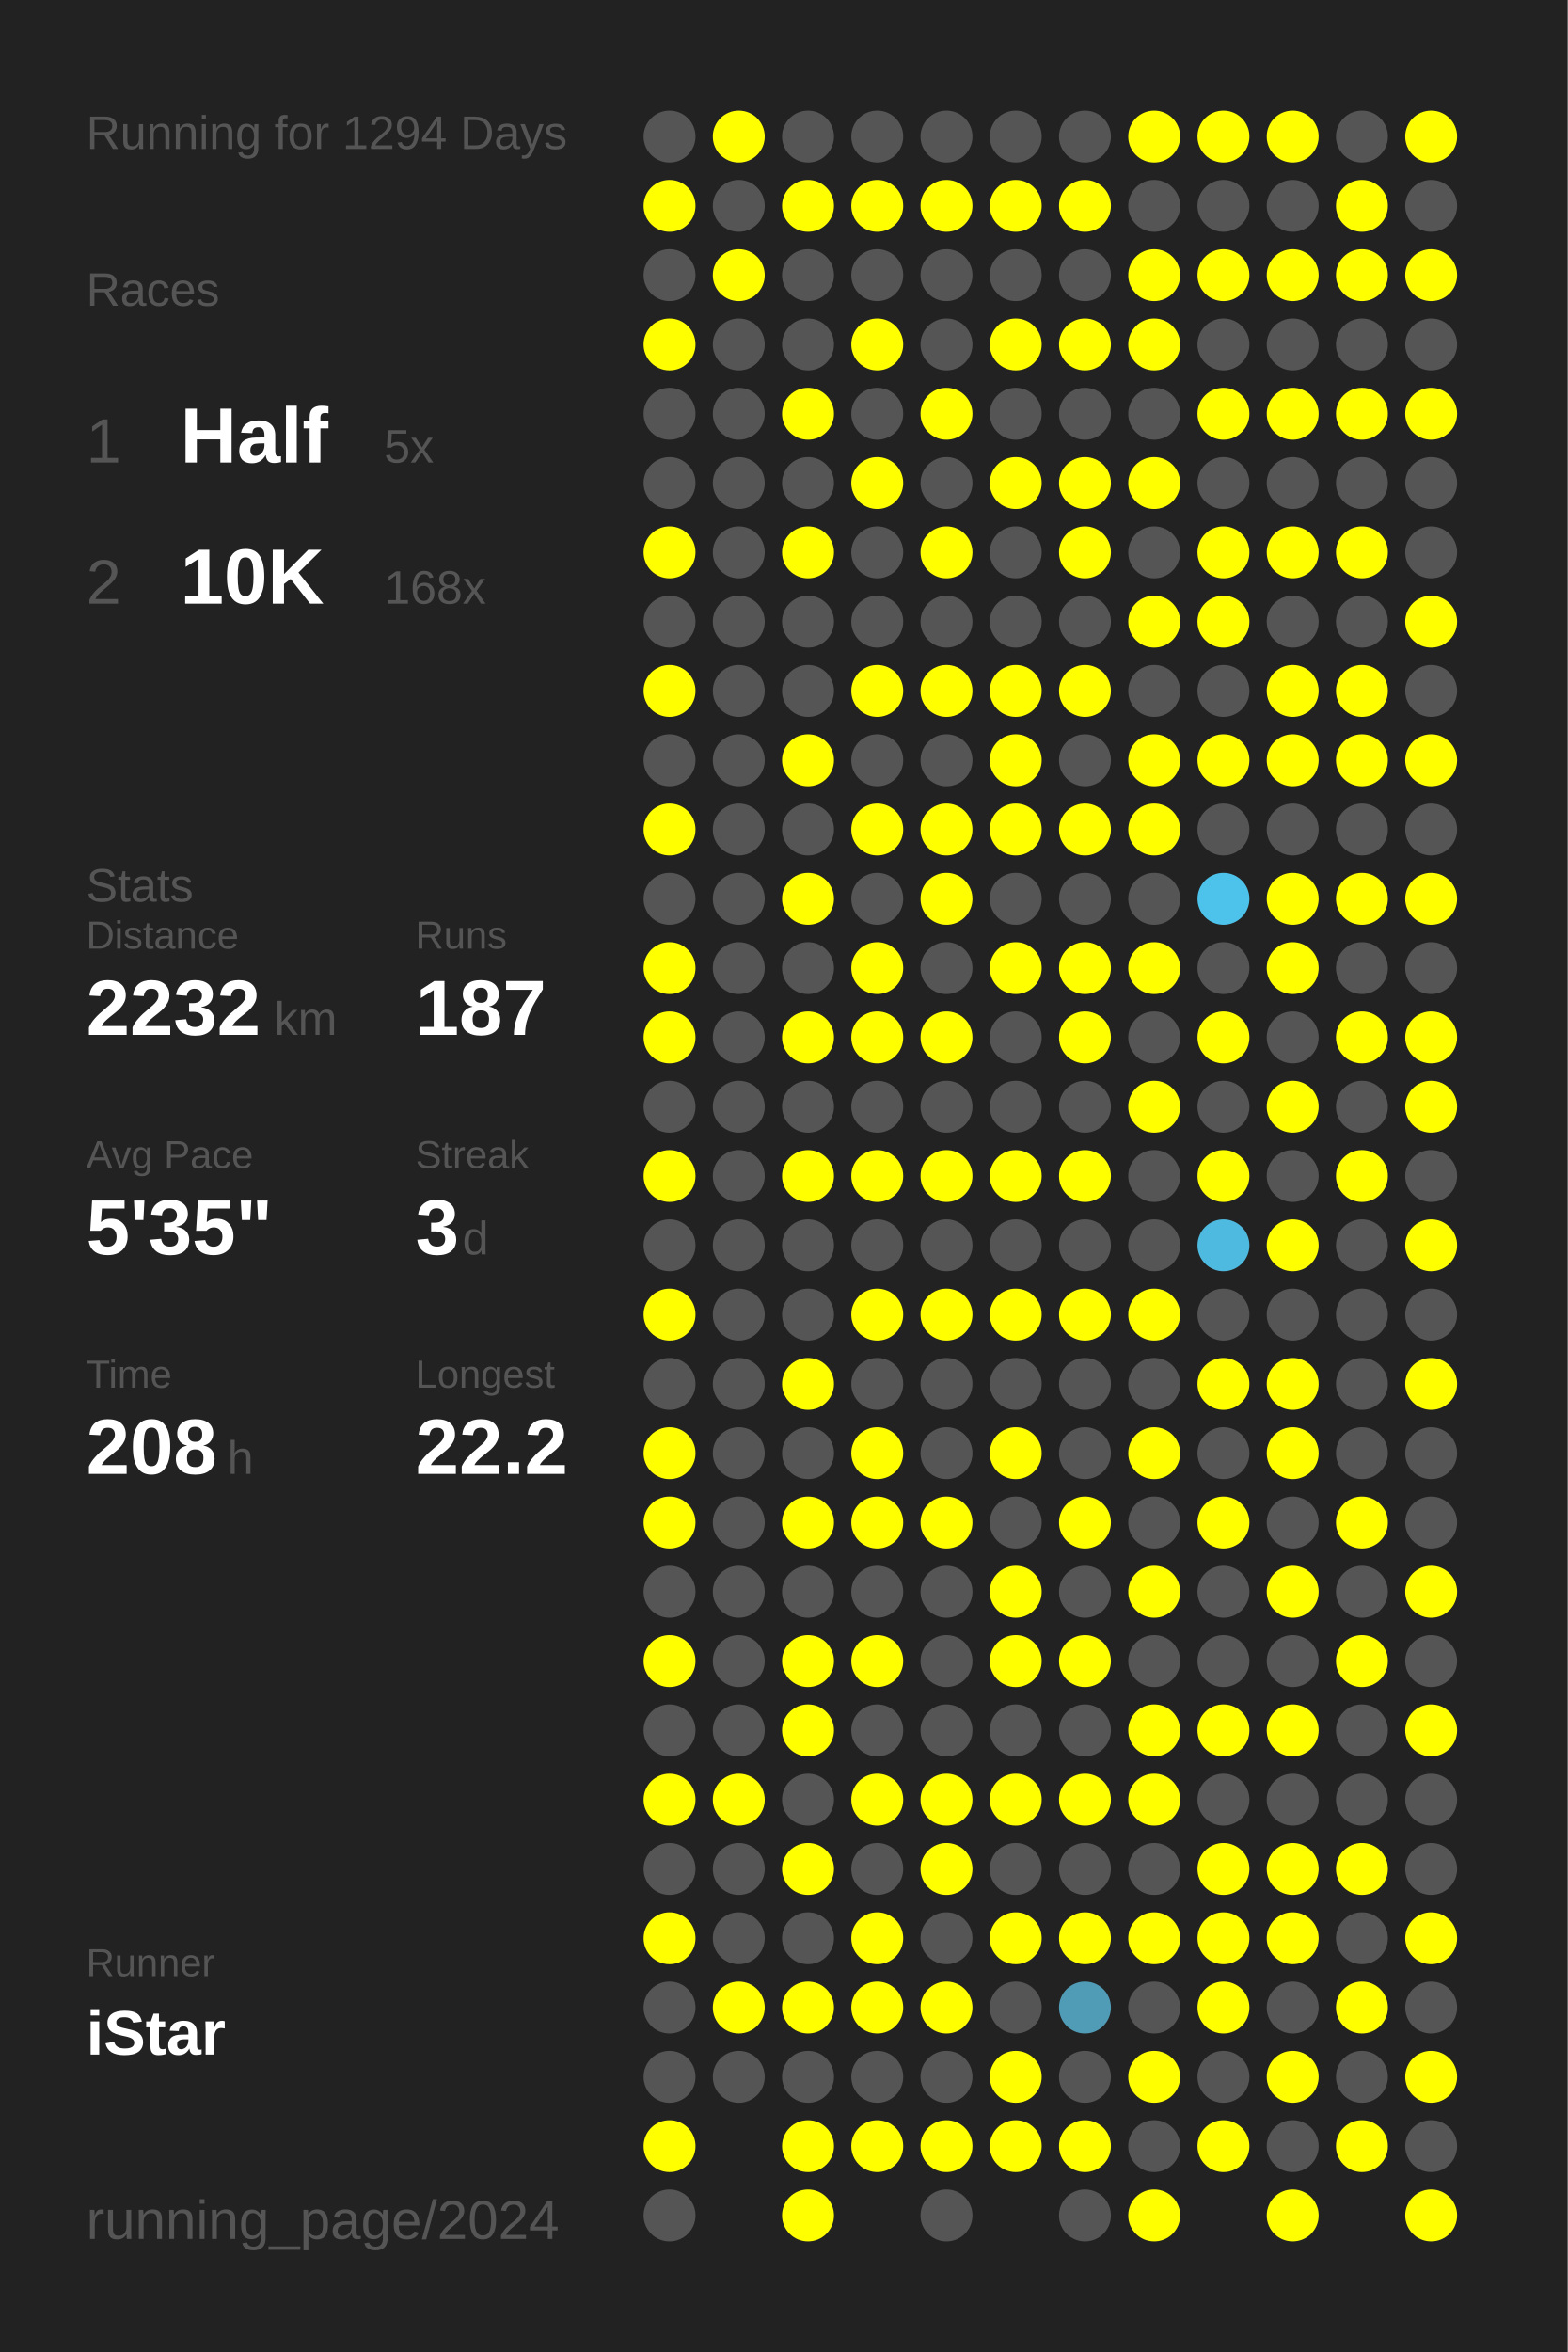
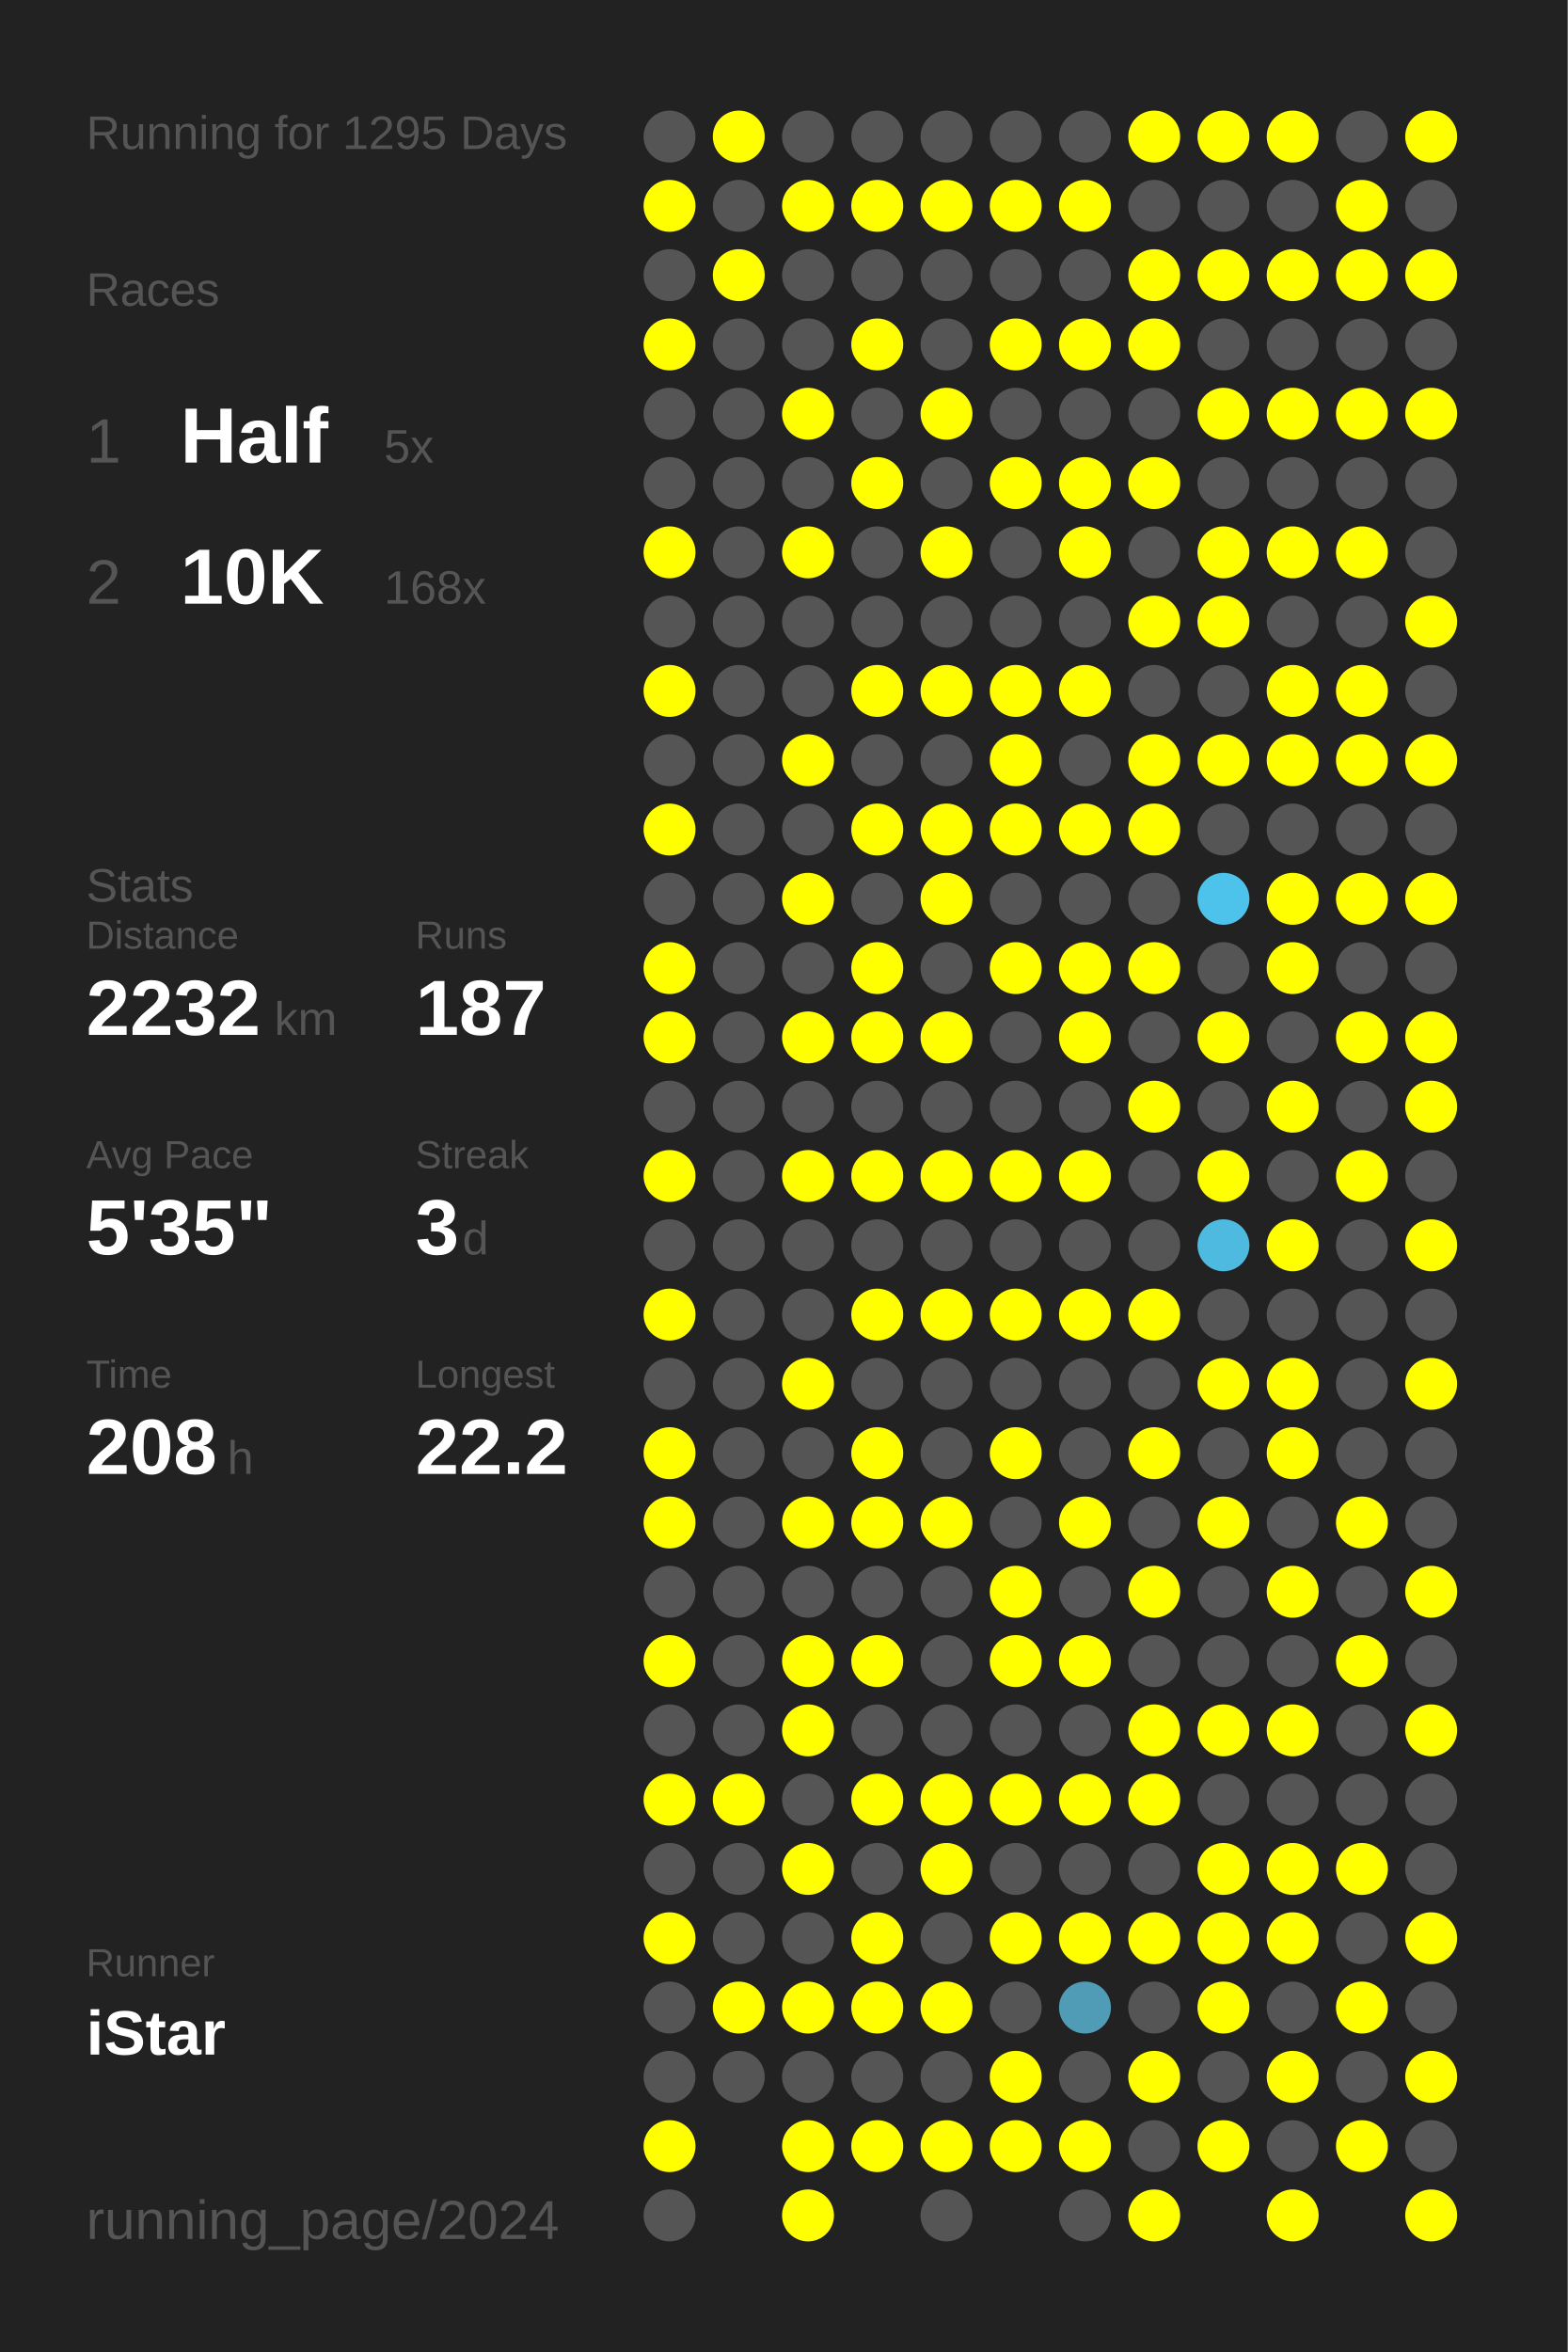
<svg xmlns="http://www.w3.org/2000/svg" baseProfile="full" height="300mm" version="1.1" viewBox="0,0,200,300" width="200mm">
  <defs />
  <rect fill="#222222" height="300" width="200" x="0" y="0" />
-   <text fill="#555555" style="font-size:6px; font-family:Arial;" x="11" y="19">Running for 1294 Days</text>
+   <text fill="#555555" style="font-size:6px; font-family:Arial;" x="11" y="19">Running for 1295 Days</text>
  <text fill="#555555" style="font-size:6px; font-family:Arial;" x="11" y="39">Races</text>
  <text fill="#555555" style="font-size:8px; font-family:Arial;" x="11" y="59">1</text>
  <text fill="#FFFFFF" style="font-size:10px; font-family:Arial; font-weight:bold;" x="23" y="59">Half</text>
  <text fill="#555555" style="font-size:6px; font-family:Arial;" x="49" y="59">5x</text>
  <text fill="#555555" style="font-size:8px; font-family:Arial;" x="11" y="77">2</text>
  <text fill="#FFFFFF" style="font-size:10px; font-family:Arial; font-weight:bold;" x="23" y="77">10K</text>
  <text fill="#555555" style="font-size:6px; font-family:Arial;" x="49" y="77">168x</text>
  <text fill="#555555" style="font-size:6px; font-family:Arial;" x="11" y="115">Stats</text>
  <text fill="#555555" style="font-size:5px; font-family:Arial;" x="11" y="121">Distance</text>
  <text fill="#FFFFFF" style="font-size:10px; font-family:Arial; font-weight:bold;" x="11" y="132">2232</text>
  <text fill="#555555" style="font-size:6px; font-family:Arial;" x="35" y="132">km</text>
  <text fill="#555555" style="font-size:5px; font-family:Arial;" x="53" y="121">Runs</text>
  <text fill="#FFFFFF" style="font-size:10px; font-family:Arial; font-weight:bold;" x="53" y="132">187</text>
  <text fill="#555555" style="font-size:5px; font-family:Arial;" x="11" y="149">Avg Pace</text>
  <text fill="#FFFFFF" style="font-size:10px; font-family:Arial; font-weight:bold;" x="11" y="160">5'35"</text>
  <text fill="#555555" style="font-size:5px; font-family:Arial;" x="53" y="149">Streak</text>
  <text fill="#FFFFFF" style="font-size:10px; font-family:Arial; font-weight:bold;" x="53" y="160">3</text>
  <text fill="#555555" style="font-size:6px; font-family:Arial;" x="59" y="160">d</text>
  <text fill="#555555" style="font-size:5px; font-family:Arial;" x="11" y="177">Time</text>
  <text fill="#FFFFFF" style="font-size:10px; font-family:Arial; font-weight:bold;" x="11" y="188">208</text>
  <text fill="#555555" style="font-size:6px; font-family:Arial;" x="29" y="188">h</text>
  <text fill="#555555" style="font-size:5px; font-family:Arial;" x="53" y="177">Longest</text>
  <text fill="#FFFFFF" style="font-size:10px; font-family:Arial; font-weight:bold;" x="53" y="188">22.2</text>
  <text fill="#555555" style="font-size:5px; font-family:Arial;" x="11" y="252.065">Runner</text>
  <text fill="#FFFFFF" style="font-size:8px; font-family:Arial; font-weight:bold;" x="11" y="262.065">iStar</text>
  <text fill="#555555" style="font-size:7px; font-family:Arial;" x="11" y="285.581">running_page/2024</text>
  <circle cx="85.417" cy="17.419" fill="#555555" r="3.312" />
  <circle cx="85.417" cy="26.258" fill="#FFFF00" r="3.312" />
  <circle cx="85.417" cy="35.097" fill="#555555" r="3.312" />
  <circle cx="85.417" cy="43.935" fill="#FFFF00" r="3.312" />
  <circle cx="85.417" cy="52.774" fill="#555555" r="3.312" />
  <circle cx="85.417" cy="61.613" fill="#555555" r="3.312" />
  <circle cx="85.417" cy="70.452" fill="#FFFF00" r="3.312" />
  <circle cx="85.417" cy="79.29" fill="#555555" r="3.312" />
  <circle cx="85.417" cy="88.129" fill="#FFFF00" r="3.312" />
  <circle cx="85.417" cy="96.968" fill="#555555" r="3.312" />
  <circle cx="85.417" cy="105.806" fill="#FFFF00" r="3.312" />
  <circle cx="85.417" cy="114.645" fill="#555555" r="3.312" />
  <circle cx="85.417" cy="123.484" fill="#FFFF00" r="3.312" />
  <circle cx="85.417" cy="132.323" fill="#FFFF00" r="3.312" />
  <circle cx="85.417" cy="141.161" fill="#555555" r="3.312" />
  <circle cx="85.417" cy="150" fill="#FFFF00" r="3.312" />
  <circle cx="85.417" cy="158.839" fill="#555555" r="3.312" />
  <circle cx="85.417" cy="167.677" fill="#FFFF00" r="3.312" />
  <circle cx="85.417" cy="176.516" fill="#555555" r="3.312" />
  <circle cx="85.417" cy="185.355" fill="#FFFF00" r="3.312" />
  <circle cx="85.417" cy="194.194" fill="#FFFF00" r="3.312" />
  <circle cx="85.417" cy="203.032" fill="#555555" r="3.312" />
  <circle cx="85.417" cy="211.871" fill="#FFFF00" r="3.312" />
  <circle cx="85.417" cy="220.71" fill="#555555" r="3.312" />
  <circle cx="85.417" cy="229.548" fill="#FFFF00" r="3.312" />
  <circle cx="85.417" cy="238.387" fill="#555555" r="3.312" />
  <circle cx="85.417" cy="247.226" fill="#FFFF00" r="3.312" />
  <circle cx="85.417" cy="256.065" fill="#555555" r="3.312" />
  <circle cx="85.417" cy="264.903" fill="#555555" r="3.312" />
  <circle cx="85.417" cy="273.742" fill="#FFFF00" r="3.312" />
  <circle cx="85.417" cy="282.581" fill="#555555" r="3.312" />
  <circle cx="94.25" cy="17.419" fill="#FFFF00" r="3.312" />
  <circle cx="94.25" cy="26.258" fill="#555555" r="3.312" />
  <circle cx="94.25" cy="35.097" fill="#FFFF00" r="3.312" />
  <circle cx="94.25" cy="43.935" fill="#555555" r="3.312" />
  <circle cx="94.25" cy="52.774" fill="#555555" r="3.312" />
  <circle cx="94.25" cy="61.613" fill="#555555" r="3.312" />
  <circle cx="94.25" cy="70.452" fill="#555555" r="3.312" />
  <circle cx="94.25" cy="79.29" fill="#555555" r="3.312" />
  <circle cx="94.25" cy="88.129" fill="#555555" r="3.312" />
  <circle cx="94.25" cy="96.968" fill="#555555" r="3.312" />
  <circle cx="94.25" cy="105.806" fill="#555555" r="3.312" />
  <circle cx="94.25" cy="114.645" fill="#555555" r="3.312" />
  <circle cx="94.25" cy="123.484" fill="#555555" r="3.312" />
  <circle cx="94.25" cy="132.323" fill="#555555" r="3.312" />
  <circle cx="94.25" cy="141.161" fill="#555555" r="3.312" />
  <circle cx="94.25" cy="150" fill="#555555" r="3.312" />
  <circle cx="94.25" cy="158.839" fill="#555555" r="3.312" />
  <circle cx="94.25" cy="167.677" fill="#555555" r="3.312" />
  <circle cx="94.25" cy="176.516" fill="#555555" r="3.312" />
  <circle cx="94.25" cy="185.355" fill="#555555" r="3.312" />
  <circle cx="94.25" cy="194.194" fill="#555555" r="3.312" />
  <circle cx="94.25" cy="203.032" fill="#555555" r="3.312" />
  <circle cx="94.25" cy="211.871" fill="#555555" r="3.312" />
  <circle cx="94.25" cy="220.71" fill="#555555" r="3.312" />
  <circle cx="94.25" cy="229.548" fill="#FFFF00" r="3.312" />
  <circle cx="94.25" cy="238.387" fill="#555555" r="3.312" />
  <circle cx="94.25" cy="247.226" fill="#555555" r="3.312" />
  <circle cx="94.25" cy="256.065" fill="#FFFF00" r="3.312" />
  <circle cx="94.25" cy="264.903" fill="#555555" r="3.312" />
  <circle cx="103.083" cy="17.419" fill="#555555" r="3.312" />
  <circle cx="103.083" cy="26.258" fill="#FFFF00" r="3.312" />
  <circle cx="103.083" cy="35.097" fill="#555555" r="3.312" />
  <circle cx="103.083" cy="43.935" fill="#555555" r="3.312" />
  <circle cx="103.083" cy="52.774" fill="#FFFF00" r="3.312" />
  <circle cx="103.083" cy="61.613" fill="#555555" r="3.312" />
  <circle cx="103.083" cy="70.452" fill="#FFFF00" r="3.312" />
  <circle cx="103.083" cy="79.29" fill="#555555" r="3.312" />
  <circle cx="103.083" cy="88.129" fill="#555555" r="3.312" />
  <circle cx="103.083" cy="96.968" fill="#FFFF00" r="3.312" />
  <circle cx="103.083" cy="105.806" fill="#555555" r="3.312" />
  <circle cx="103.083" cy="114.645" fill="#FFFF00" r="3.312" />
  <circle cx="103.083" cy="123.484" fill="#555555" r="3.312" />
  <circle cx="103.083" cy="132.323" fill="#FFFF00" r="3.312" />
  <circle cx="103.083" cy="141.161" fill="#555555" r="3.312" />
  <circle cx="103.083" cy="150" fill="#FFFF00" r="3.312" />
  <circle cx="103.083" cy="158.839" fill="#555555" r="3.312" />
  <circle cx="103.083" cy="167.677" fill="#555555" r="3.312" />
  <circle cx="103.083" cy="176.516" fill="#FFFF00" r="3.312" />
  <circle cx="103.083" cy="185.355" fill="#555555" r="3.312" />
  <circle cx="103.083" cy="194.194" fill="#FFFF00" r="3.312" />
  <circle cx="103.083" cy="203.032" fill="#555555" r="3.312" />
  <circle cx="103.083" cy="211.871" fill="#FFFF00" r="3.312" />
  <circle cx="103.083" cy="220.71" fill="#FFFF00" r="3.312" />
  <circle cx="103.083" cy="229.548" fill="#555555" r="3.312" />
  <circle cx="103.083" cy="238.387" fill="#FFFF00" r="3.312" />
  <circle cx="103.083" cy="247.226" fill="#555555" r="3.312" />
  <circle cx="103.083" cy="256.065" fill="#FFFF00" r="3.312" />
  <circle cx="103.083" cy="264.903" fill="#555555" r="3.312" />
  <circle cx="103.083" cy="273.742" fill="#FFFF00" r="3.312" />
  <circle cx="103.083" cy="282.581" fill="#FFFF00" r="3.312" />
  <circle cx="111.917" cy="17.419" fill="#555555" r="3.312" />
  <circle cx="111.917" cy="26.258" fill="#FFFF00" r="3.312" />
  <circle cx="111.917" cy="35.097" fill="#555555" r="3.312" />
  <circle cx="111.917" cy="43.935" fill="#FFFF00" r="3.312" />
  <circle cx="111.917" cy="52.774" fill="#555555" r="3.312" />
  <circle cx="111.917" cy="61.613" fill="#FFFF00" r="3.312" />
  <circle cx="111.917" cy="70.452" fill="#555555" r="3.312" />
  <circle cx="111.917" cy="79.29" fill="#555555" r="3.312" />
  <circle cx="111.917" cy="88.129" fill="#FFFF00" r="3.312" />
  <circle cx="111.917" cy="96.968" fill="#555555" r="3.312" />
  <circle cx="111.917" cy="105.806" fill="#FFFF00" r="3.312" />
  <circle cx="111.917" cy="114.645" fill="#555555" r="3.312" />
  <circle cx="111.917" cy="123.484" fill="#FFFF00" r="3.312" />
  <circle cx="111.917" cy="132.323" fill="#FFFF00" r="3.312" />
  <circle cx="111.917" cy="141.161" fill="#555555" r="3.312" />
  <circle cx="111.917" cy="150" fill="#FFFF00" r="3.312" />
  <circle cx="111.917" cy="158.839" fill="#555555" r="3.312" />
  <circle cx="111.917" cy="167.677" fill="#FFFF00" r="3.312" />
  <circle cx="111.917" cy="176.516" fill="#555555" r="3.312" />
  <circle cx="111.917" cy="185.355" fill="#FFFF00" r="3.312" />
  <circle cx="111.917" cy="194.194" fill="#FFFF00" r="3.312" />
  <circle cx="111.917" cy="203.032" fill="#555555" r="3.312" />
  <circle cx="111.917" cy="211.871" fill="#FFFF00" r="3.312" />
  <circle cx="111.917" cy="220.71" fill="#555555" r="3.312" />
  <circle cx="111.917" cy="229.548" fill="#FFFF00" r="3.312" />
  <circle cx="111.917" cy="238.387" fill="#555555" r="3.312" />
  <circle cx="111.917" cy="247.226" fill="#FFFF00" r="3.312" />
  <circle cx="111.917" cy="256.065" fill="#FFFF00" r="3.312" />
  <circle cx="111.917" cy="264.903" fill="#555555" r="3.312" />
  <circle cx="111.917" cy="273.742" fill="#FFFF00" r="3.312" />
  <circle cx="120.75" cy="17.419" fill="#555555" r="3.312" />
  <circle cx="120.75" cy="26.258" fill="#FFFF00" r="3.312" />
  <circle cx="120.75" cy="35.097" fill="#555555" r="3.312" />
  <circle cx="120.75" cy="43.935" fill="#555555" r="3.312" />
  <circle cx="120.75" cy="52.774" fill="#FFFF00" r="3.312" />
  <circle cx="120.75" cy="61.613" fill="#555555" r="3.312" />
  <circle cx="120.75" cy="70.452" fill="#FFFF00" r="3.312" />
  <circle cx="120.75" cy="79.29" fill="#555555" r="3.312" />
  <circle cx="120.75" cy="88.129" fill="#FFFF00" r="3.312" />
  <circle cx="120.75" cy="96.968" fill="#555555" r="3.312" />
  <circle cx="120.75" cy="105.806" fill="#FFFF00" r="3.312" />
  <circle cx="120.75" cy="114.645" fill="#FFFF00" r="3.312" />
  <circle cx="120.75" cy="123.484" fill="#555555" r="3.312" />
  <circle cx="120.75" cy="132.323" fill="#FFFF00" r="3.312" />
  <circle cx="120.75" cy="141.161" fill="#555555" r="3.312" />
  <circle cx="120.75" cy="150" fill="#FFFF00" r="3.312" />
  <circle cx="120.75" cy="158.839" fill="#555555" r="3.312" />
  <circle cx="120.75" cy="167.677" fill="#FFFF00" r="3.312" />
  <circle cx="120.75" cy="176.516" fill="#555555" r="3.312" />
  <circle cx="120.75" cy="185.355" fill="#555555" r="3.312" />
  <circle cx="120.75" cy="194.194" fill="#FFFF00" r="3.312" />
  <circle cx="120.75" cy="203.032" fill="#555555" r="3.312" />
  <circle cx="120.75" cy="211.871" fill="#555555" r="3.312" />
  <circle cx="120.75" cy="220.71" fill="#555555" r="3.312" />
  <circle cx="120.75" cy="229.548" fill="#FFFF00" r="3.312" />
  <circle cx="120.75" cy="238.387" fill="#FFFF00" r="3.312" />
  <circle cx="120.75" cy="247.226" fill="#555555" r="3.312" />
  <circle cx="120.75" cy="256.065" fill="#FFFF00" r="3.312" />
  <circle cx="120.75" cy="264.903" fill="#555555" r="3.312" />
  <circle cx="120.75" cy="273.742" fill="#FFFF00" r="3.312" />
  <circle cx="120.75" cy="282.581" fill="#555555" r="3.312" />
  <circle cx="129.583" cy="17.419" fill="#555555" r="3.312" />
  <circle cx="129.583" cy="26.258" fill="#FFFF00" r="3.312" />
  <circle cx="129.583" cy="35.097" fill="#555555" r="3.312" />
  <circle cx="129.583" cy="43.935" fill="#FFFF00" r="3.312" />
  <circle cx="129.583" cy="52.774" fill="#555555" r="3.312" />
  <circle cx="129.583" cy="61.613" fill="#FFFF00" r="3.312" />
  <circle cx="129.583" cy="70.452" fill="#555555" r="3.312" />
  <circle cx="129.583" cy="79.29" fill="#555555" r="3.312" />
  <circle cx="129.583" cy="88.129" fill="#FFFF00" r="3.312" />
  <circle cx="129.583" cy="96.968" fill="#FFFF00" r="3.312" />
  <circle cx="129.583" cy="105.806" fill="#FFFF00" r="3.312" />
  <circle cx="129.583" cy="114.645" fill="#555555" r="3.312" />
  <circle cx="129.583" cy="123.484" fill="#FFFF00" r="3.312" />
  <circle cx="129.583" cy="132.323" fill="#555555" r="3.312" />
  <circle cx="129.583" cy="141.161" fill="#555555" r="3.312" />
  <circle cx="129.583" cy="150" fill="#FFFF00" r="3.312" />
  <circle cx="129.583" cy="158.839" fill="#555555" r="3.312" />
  <circle cx="129.583" cy="167.677" fill="#FFFF00" r="3.312" />
  <circle cx="129.583" cy="176.516" fill="#555555" r="3.312" />
  <circle cx="129.583" cy="185.355" fill="#FFFF00" r="3.312" />
  <circle cx="129.583" cy="194.194" fill="#555555" r="3.312" />
  <circle cx="129.583" cy="203.032" fill="#FFFF00" r="3.312" />
  <circle cx="129.583" cy="211.871" fill="#FFFF00" r="3.312" />
  <circle cx="129.583" cy="220.71" fill="#555555" r="3.312" />
  <circle cx="129.583" cy="229.548" fill="#FFFF00" r="3.312" />
  <circle cx="129.583" cy="238.387" fill="#555555" r="3.312" />
  <circle cx="129.583" cy="247.226" fill="#FFFF00" r="3.312" />
  <circle cx="129.583" cy="256.065" fill="#555555" r="3.312" />
  <circle cx="129.583" cy="264.903" fill="#FFFF00" r="3.312" />
  <circle cx="129.583" cy="273.742" fill="#FFFF00" r="3.312" />
  <circle cx="138.417" cy="17.419" fill="#555555" r="3.312" />
  <circle cx="138.417" cy="26.258" fill="#FFFF00" r="3.312" />
  <circle cx="138.417" cy="35.097" fill="#555555" r="3.312" />
  <circle cx="138.417" cy="43.935" fill="#FFFF00" r="3.312" />
  <circle cx="138.417" cy="52.774" fill="#555555" r="3.312" />
  <circle cx="138.417" cy="61.613" fill="#FFFF00" r="3.312" />
  <circle cx="138.417" cy="70.452" fill="#FFFF00" r="3.312" />
  <circle cx="138.417" cy="79.29" fill="#555555" r="3.312" />
  <circle cx="138.417" cy="88.129" fill="#FFFF00" r="3.312" />
  <circle cx="138.417" cy="96.968" fill="#555555" r="3.312" />
  <circle cx="138.417" cy="105.806" fill="#FFFF00" r="3.312" />
  <circle cx="138.417" cy="114.645" fill="#555555" r="3.312" />
  <circle cx="138.417" cy="123.484" fill="#FFFF00" r="3.312" />
  <circle cx="138.417" cy="132.323" fill="#FFFF00" r="3.312" />
  <circle cx="138.417" cy="141.161" fill="#555555" r="3.312" />
  <circle cx="138.417" cy="150" fill="#FFFF00" r="3.312" />
  <circle cx="138.417" cy="158.839" fill="#555555" r="3.312" />
  <circle cx="138.417" cy="167.677" fill="#FFFF00" r="3.312" />
  <circle cx="138.417" cy="176.516" fill="#555555" r="3.312" />
  <circle cx="138.417" cy="185.355" fill="#555555" r="3.312" />
  <circle cx="138.417" cy="194.194" fill="#FFFF00" r="3.312" />
  <circle cx="138.417" cy="203.032" fill="#555555" r="3.312" />
  <circle cx="138.417" cy="211.871" fill="#FFFF00" r="3.312" />
  <circle cx="138.417" cy="220.71" fill="#555555" r="3.312" />
  <circle cx="138.417" cy="229.548" fill="#FFFF00" r="3.312" />
  <circle cx="138.417" cy="238.387" fill="#555555" r="3.312" />
  <circle cx="138.417" cy="247.226" fill="#FFFF00" r="3.312" />
  <circle cx="138.417" cy="256.065" fill="#509cb6" r="3.312" />
  <circle cx="138.417" cy="264.903" fill="#555555" r="3.312" />
  <circle cx="138.417" cy="273.742" fill="#FFFF00" r="3.312" />
  <circle cx="138.417" cy="282.581" fill="#555555" r="3.312" />
  <circle cx="147.25" cy="17.419" fill="#FFFF00" r="3.312" />
  <circle cx="147.25" cy="26.258" fill="#555555" r="3.312" />
  <circle cx="147.25" cy="35.097" fill="#FFFF00" r="3.312" />
  <circle cx="147.25" cy="43.935" fill="#FFFF00" r="3.312" />
  <circle cx="147.25" cy="52.774" fill="#555555" r="3.312" />
  <circle cx="147.25" cy="61.613" fill="#FFFF00" r="3.312" />
  <circle cx="147.25" cy="70.452" fill="#555555" r="3.312" />
  <circle cx="147.25" cy="79.29" fill="#FFFF00" r="3.312" />
  <circle cx="147.25" cy="88.129" fill="#555555" r="3.312" />
  <circle cx="147.25" cy="96.968" fill="#FFFF00" r="3.312" />
  <circle cx="147.25" cy="105.806" fill="#FFFF00" r="3.312" />
  <circle cx="147.25" cy="114.645" fill="#555555" r="3.312" />
  <circle cx="147.25" cy="123.484" fill="#FFFF00" r="3.312" />
  <circle cx="147.25" cy="132.323" fill="#555555" r="3.312" />
  <circle cx="147.25" cy="141.161" fill="#FFFF00" r="3.312" />
  <circle cx="147.25" cy="150" fill="#555555" r="3.312" />
  <circle cx="147.25" cy="158.839" fill="#555555" r="3.312" />
  <circle cx="147.25" cy="167.677" fill="#FFFF00" r="3.312" />
  <circle cx="147.25" cy="176.516" fill="#555555" r="3.312" />
  <circle cx="147.25" cy="185.355" fill="#FFFF00" r="3.312" />
  <circle cx="147.25" cy="194.194" fill="#555555" r="3.312" />
  <circle cx="147.25" cy="203.032" fill="#FFFF00" r="3.312" />
  <circle cx="147.25" cy="211.871" fill="#555555" r="3.312" />
  <circle cx="147.25" cy="220.71" fill="#FFFF00" r="3.312" />
  <circle cx="147.25" cy="229.548" fill="#FFFF00" r="3.312" />
  <circle cx="147.25" cy="238.387" fill="#555555" r="3.312" />
  <circle cx="147.25" cy="247.226" fill="#FFFF00" r="3.312" />
  <circle cx="147.25" cy="256.065" fill="#555555" r="3.312" />
  <circle cx="147.25" cy="264.903" fill="#FFFF00" r="3.312" />
  <circle cx="147.25" cy="273.742" fill="#555555" r="3.312" />
  <circle cx="147.25" cy="282.581" fill="#FFFF00" r="3.312" />
  <circle cx="156.083" cy="17.419" fill="#FFFF00" r="3.312" />
  <circle cx="156.083" cy="26.258" fill="#555555" r="3.312" />
  <circle cx="156.083" cy="35.097" fill="#FFFF00" r="3.312" />
  <circle cx="156.083" cy="43.935" fill="#555555" r="3.312" />
  <circle cx="156.083" cy="52.774" fill="#FFFF00" r="3.312" />
  <circle cx="156.083" cy="61.613" fill="#555555" r="3.312" />
  <circle cx="156.083" cy="70.452" fill="#FFFF00" r="3.312" />
  <circle cx="156.083" cy="79.29" fill="#FFFF00" r="3.312" />
  <circle cx="156.083" cy="88.129" fill="#555555" r="3.312" />
  <circle cx="156.083" cy="96.968" fill="#FFFF00" r="3.312" />
  <circle cx="156.083" cy="105.806" fill="#555555" r="3.312" />
  <circle cx="156.083" cy="114.645" fill="#4dc3eb" r="3.312" />
  <circle cx="156.083" cy="123.484" fill="#555555" r="3.312" />
  <circle cx="156.083" cy="132.323" fill="#FFFF00" r="3.312" />
  <circle cx="156.083" cy="141.161" fill="#555555" r="3.312" />
  <circle cx="156.083" cy="150" fill="#FFFF00" r="3.312" />
  <circle cx="156.083" cy="158.839" fill="#4ebadf" r="3.312" />
  <circle cx="156.083" cy="167.677" fill="#555555" r="3.312" />
  <circle cx="156.083" cy="176.516" fill="#FFFF00" r="3.312" />
  <circle cx="156.083" cy="185.355" fill="#555555" r="3.312" />
  <circle cx="156.083" cy="194.194" fill="#FFFF00" r="3.312" />
  <circle cx="156.083" cy="203.032" fill="#555555" r="3.312" />
  <circle cx="156.083" cy="211.871" fill="#555555" r="3.312" />
  <circle cx="156.083" cy="220.71" fill="#FFFF00" r="3.312" />
  <circle cx="156.083" cy="229.548" fill="#555555" r="3.312" />
  <circle cx="156.083" cy="238.387" fill="#FFFF00" r="3.312" />
  <circle cx="156.083" cy="247.226" fill="#FFFF00" r="3.312" />
  <circle cx="156.083" cy="256.065" fill="#FFFF00" r="3.312" />
  <circle cx="156.083" cy="264.903" fill="#555555" r="3.312" />
  <circle cx="156.083" cy="273.742" fill="#FFFF00" r="3.312" />
  <circle cx="164.917" cy="17.419" fill="#FFFF00" r="3.312" />
  <circle cx="164.917" cy="26.258" fill="#555555" r="3.312" />
  <circle cx="164.917" cy="35.097" fill="#FFFF00" r="3.312" />
  <circle cx="164.917" cy="43.935" fill="#555555" r="3.312" />
  <circle cx="164.917" cy="52.774" fill="#FFFF00" r="3.312" />
  <circle cx="164.917" cy="61.613" fill="#555555" r="3.312" />
  <circle cx="164.917" cy="70.452" fill="#FFFF00" r="3.312" />
  <circle cx="164.917" cy="79.29" fill="#555555" r="3.312" />
  <circle cx="164.917" cy="88.129" fill="#FFFF00" r="3.312" />
  <circle cx="164.917" cy="96.968" fill="#FFFF00" r="3.312" />
  <circle cx="164.917" cy="105.806" fill="#555555" r="3.312" />
  <circle cx="164.917" cy="114.645" fill="#FFFF00" r="3.312" />
  <circle cx="164.917" cy="123.484" fill="#FFFF00" r="3.312" />
  <circle cx="164.917" cy="132.323" fill="#555555" r="3.312" />
  <circle cx="164.917" cy="141.161" fill="#FFFF00" r="3.312" />
  <circle cx="164.917" cy="150" fill="#555555" r="3.312" />
  <circle cx="164.917" cy="158.839" fill="#FFFF00" r="3.312" />
  <circle cx="164.917" cy="167.677" fill="#555555" r="3.312" />
  <circle cx="164.917" cy="176.516" fill="#FFFF00" r="3.312" />
  <circle cx="164.917" cy="185.355" fill="#FFFF00" r="3.312" />
  <circle cx="164.917" cy="194.194" fill="#555555" r="3.312" />
  <circle cx="164.917" cy="203.032" fill="#FFFF00" r="3.312" />
  <circle cx="164.917" cy="211.871" fill="#555555" r="3.312" />
  <circle cx="164.917" cy="220.71" fill="#FFFF00" r="3.312" />
  <circle cx="164.917" cy="229.548" fill="#555555" r="3.312" />
  <circle cx="164.917" cy="238.387" fill="#FFFF00" r="3.312" />
  <circle cx="164.917" cy="247.226" fill="#FFFF00" r="3.312" />
  <circle cx="164.917" cy="256.065" fill="#555555" r="3.312" />
  <circle cx="164.917" cy="264.903" fill="#FFFF00" r="3.312" />
  <circle cx="164.917" cy="273.742" fill="#555555" r="3.312" />
  <circle cx="164.917" cy="282.581" fill="#FFFF00" r="3.312" />
  <circle cx="173.75" cy="17.419" fill="#555555" r="3.312" />
  <circle cx="173.75" cy="26.258" fill="#FFFF00" r="3.312" />
  <circle cx="173.75" cy="35.097" fill="#FFFF00" r="3.312" />
  <circle cx="173.75" cy="43.935" fill="#555555" r="3.312" />
  <circle cx="173.75" cy="52.774" fill="#FFFF00" r="3.312" />
  <circle cx="173.75" cy="61.613" fill="#555555" r="3.312" />
  <circle cx="173.75" cy="70.452" fill="#FFFF00" r="3.312" />
  <circle cx="173.75" cy="79.29" fill="#555555" r="3.312" />
  <circle cx="173.75" cy="88.129" fill="#FFFF00" r="3.312" />
  <circle cx="173.75" cy="96.968" fill="#FFFF00" r="3.312" />
  <circle cx="173.75" cy="105.806" fill="#555555" r="3.312" />
  <circle cx="173.75" cy="114.645" fill="#FFFF00" r="3.312" />
  <circle cx="173.75" cy="123.484" fill="#555555" r="3.312" />
  <circle cx="173.75" cy="132.323" fill="#FFFF00" r="3.312" />
  <circle cx="173.75" cy="141.161" fill="#555555" r="3.312" />
  <circle cx="173.75" cy="150" fill="#FFFF00" r="3.312" />
  <circle cx="173.75" cy="158.839" fill="#555555" r="3.312" />
  <circle cx="173.75" cy="167.677" fill="#555555" r="3.312" />
  <circle cx="173.75" cy="176.516" fill="#555555" r="3.312" />
  <circle cx="173.75" cy="185.355" fill="#555555" r="3.312" />
  <circle cx="173.75" cy="194.194" fill="#FFFF00" r="3.312" />
  <circle cx="173.75" cy="203.032" fill="#555555" r="3.312" />
  <circle cx="173.75" cy="211.871" fill="#FFFF00" r="3.312" />
  <circle cx="173.75" cy="220.71" fill="#555555" r="3.312" />
  <circle cx="173.75" cy="229.548" fill="#555555" r="3.312" />
  <circle cx="173.75" cy="238.387" fill="#FFFF00" r="3.312" />
  <circle cx="173.75" cy="247.226" fill="#555555" r="3.312" />
  <circle cx="173.75" cy="256.065" fill="#FFFF00" r="3.312" />
  <circle cx="173.75" cy="264.903" fill="#555555" r="3.312" />
  <circle cx="173.75" cy="273.742" fill="#FFFF00" r="3.312" />
  <circle cx="182.583" cy="17.419" fill="#FFFF00" r="3.312" />
  <circle cx="182.583" cy="26.258" fill="#555555" r="3.312" />
  <circle cx="182.583" cy="35.097" fill="#FFFF00" r="3.312" />
  <circle cx="182.583" cy="43.935" fill="#555555" r="3.312" />
  <circle cx="182.583" cy="52.774" fill="#FFFF00" r="3.312" />
  <circle cx="182.583" cy="61.613" fill="#555555" r="3.312" />
  <circle cx="182.583" cy="70.452" fill="#555555" r="3.312" />
  <circle cx="182.583" cy="79.29" fill="#FFFF00" r="3.312" />
  <circle cx="182.583" cy="88.129" fill="#555555" r="3.312" />
  <circle cx="182.583" cy="96.968" fill="#FFFF00" r="3.312" />
  <circle cx="182.583" cy="105.806" fill="#555555" r="3.312" />
  <circle cx="182.583" cy="114.645" fill="#FFFF00" r="3.312" />
  <circle cx="182.583" cy="123.484" fill="#555555" r="3.312" />
  <circle cx="182.583" cy="132.323" fill="#FFFF00" r="3.312" />
  <circle cx="182.583" cy="141.161" fill="#FFFF00" r="3.312" />
  <circle cx="182.583" cy="150" fill="#555555" r="3.312" />
  <circle cx="182.583" cy="158.839" fill="#FFFF00" r="3.312" />
  <circle cx="182.583" cy="167.677" fill="#555555" r="3.312" />
  <circle cx="182.583" cy="176.516" fill="#FFFF00" r="3.312" />
  <circle cx="182.583" cy="185.355" fill="#555555" r="3.312" />
  <circle cx="182.583" cy="194.194" fill="#555555" r="3.312" />
  <circle cx="182.583" cy="203.032" fill="#FFFF00" r="3.312" />
  <circle cx="182.583" cy="211.871" fill="#555555" r="3.312" />
  <circle cx="182.583" cy="220.71" fill="#FFFF00" r="3.312" />
  <circle cx="182.583" cy="229.548" fill="#555555" r="3.312" />
  <circle cx="182.583" cy="238.387" fill="#555555" r="3.312" />
  <circle cx="182.583" cy="247.226" fill="#FFFF00" r="3.312" />
  <circle cx="182.583" cy="256.065" fill="#555555" r="3.312" />
  <circle cx="182.583" cy="264.903" fill="#FFFF00" r="3.312" />
  <circle cx="182.583" cy="273.742" fill="#555555" r="3.312" />
  <circle cx="182.583" cy="282.581" fill="#FFFF00" r="3.312" />
</svg>
